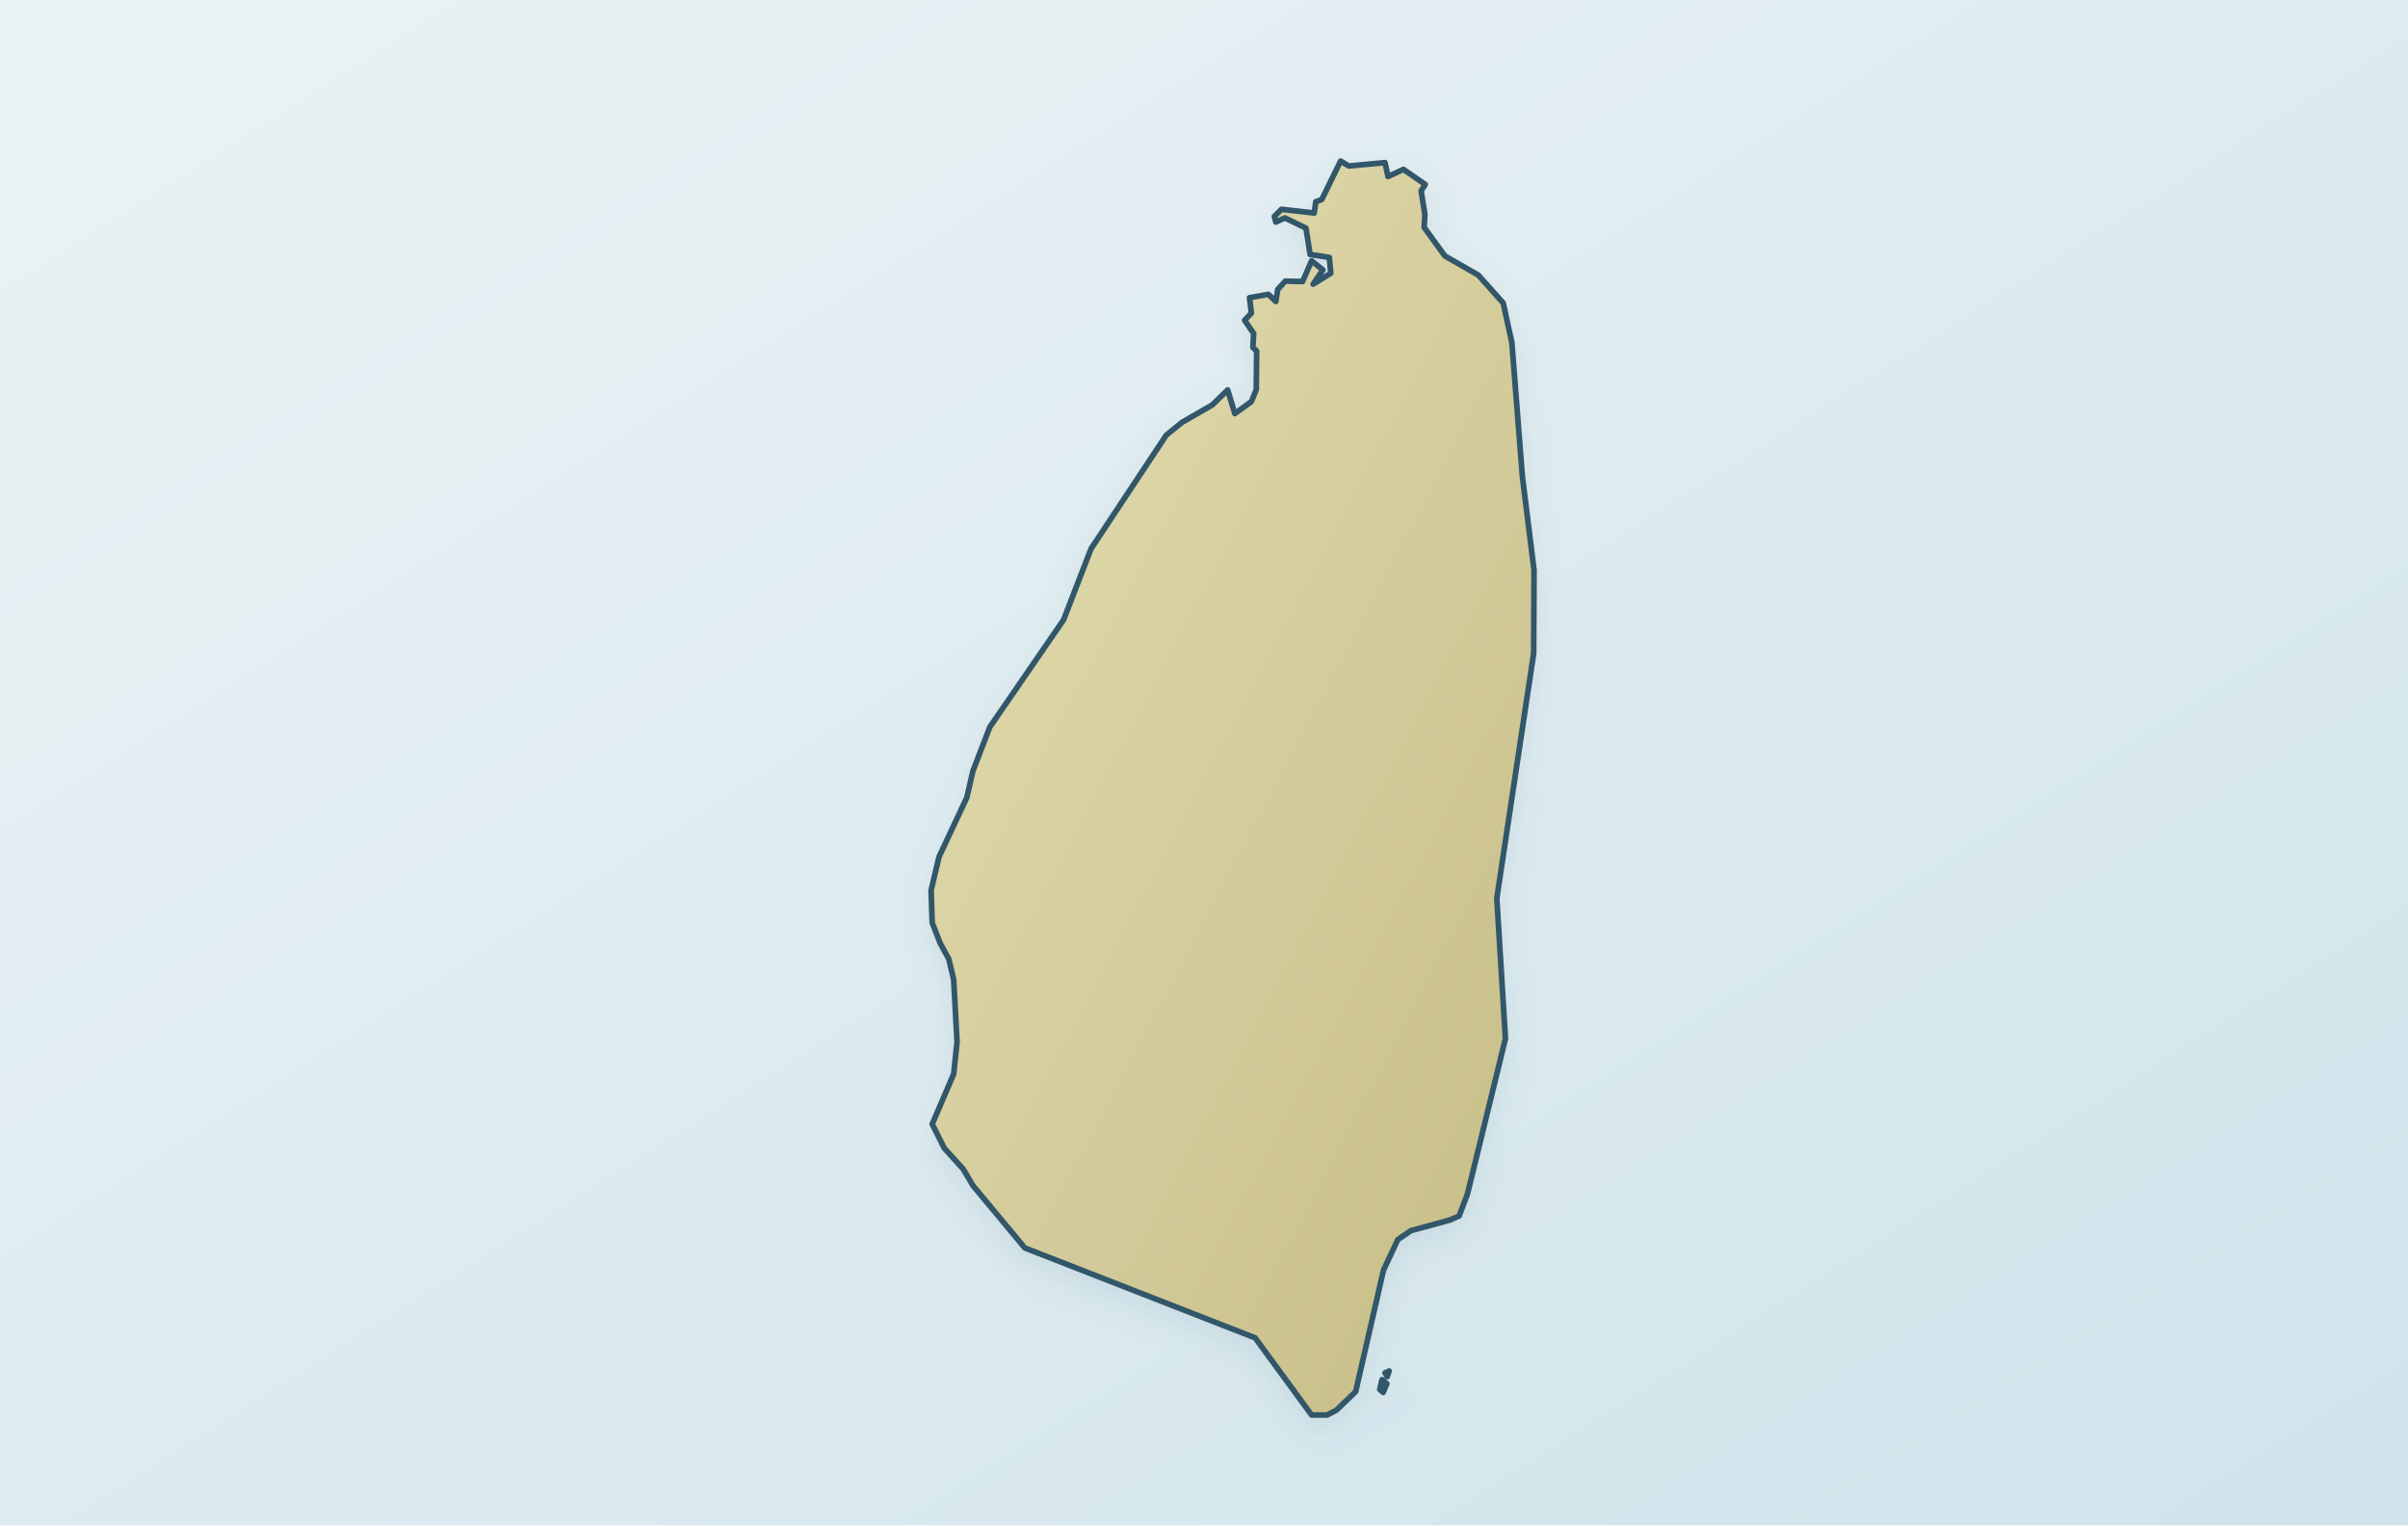
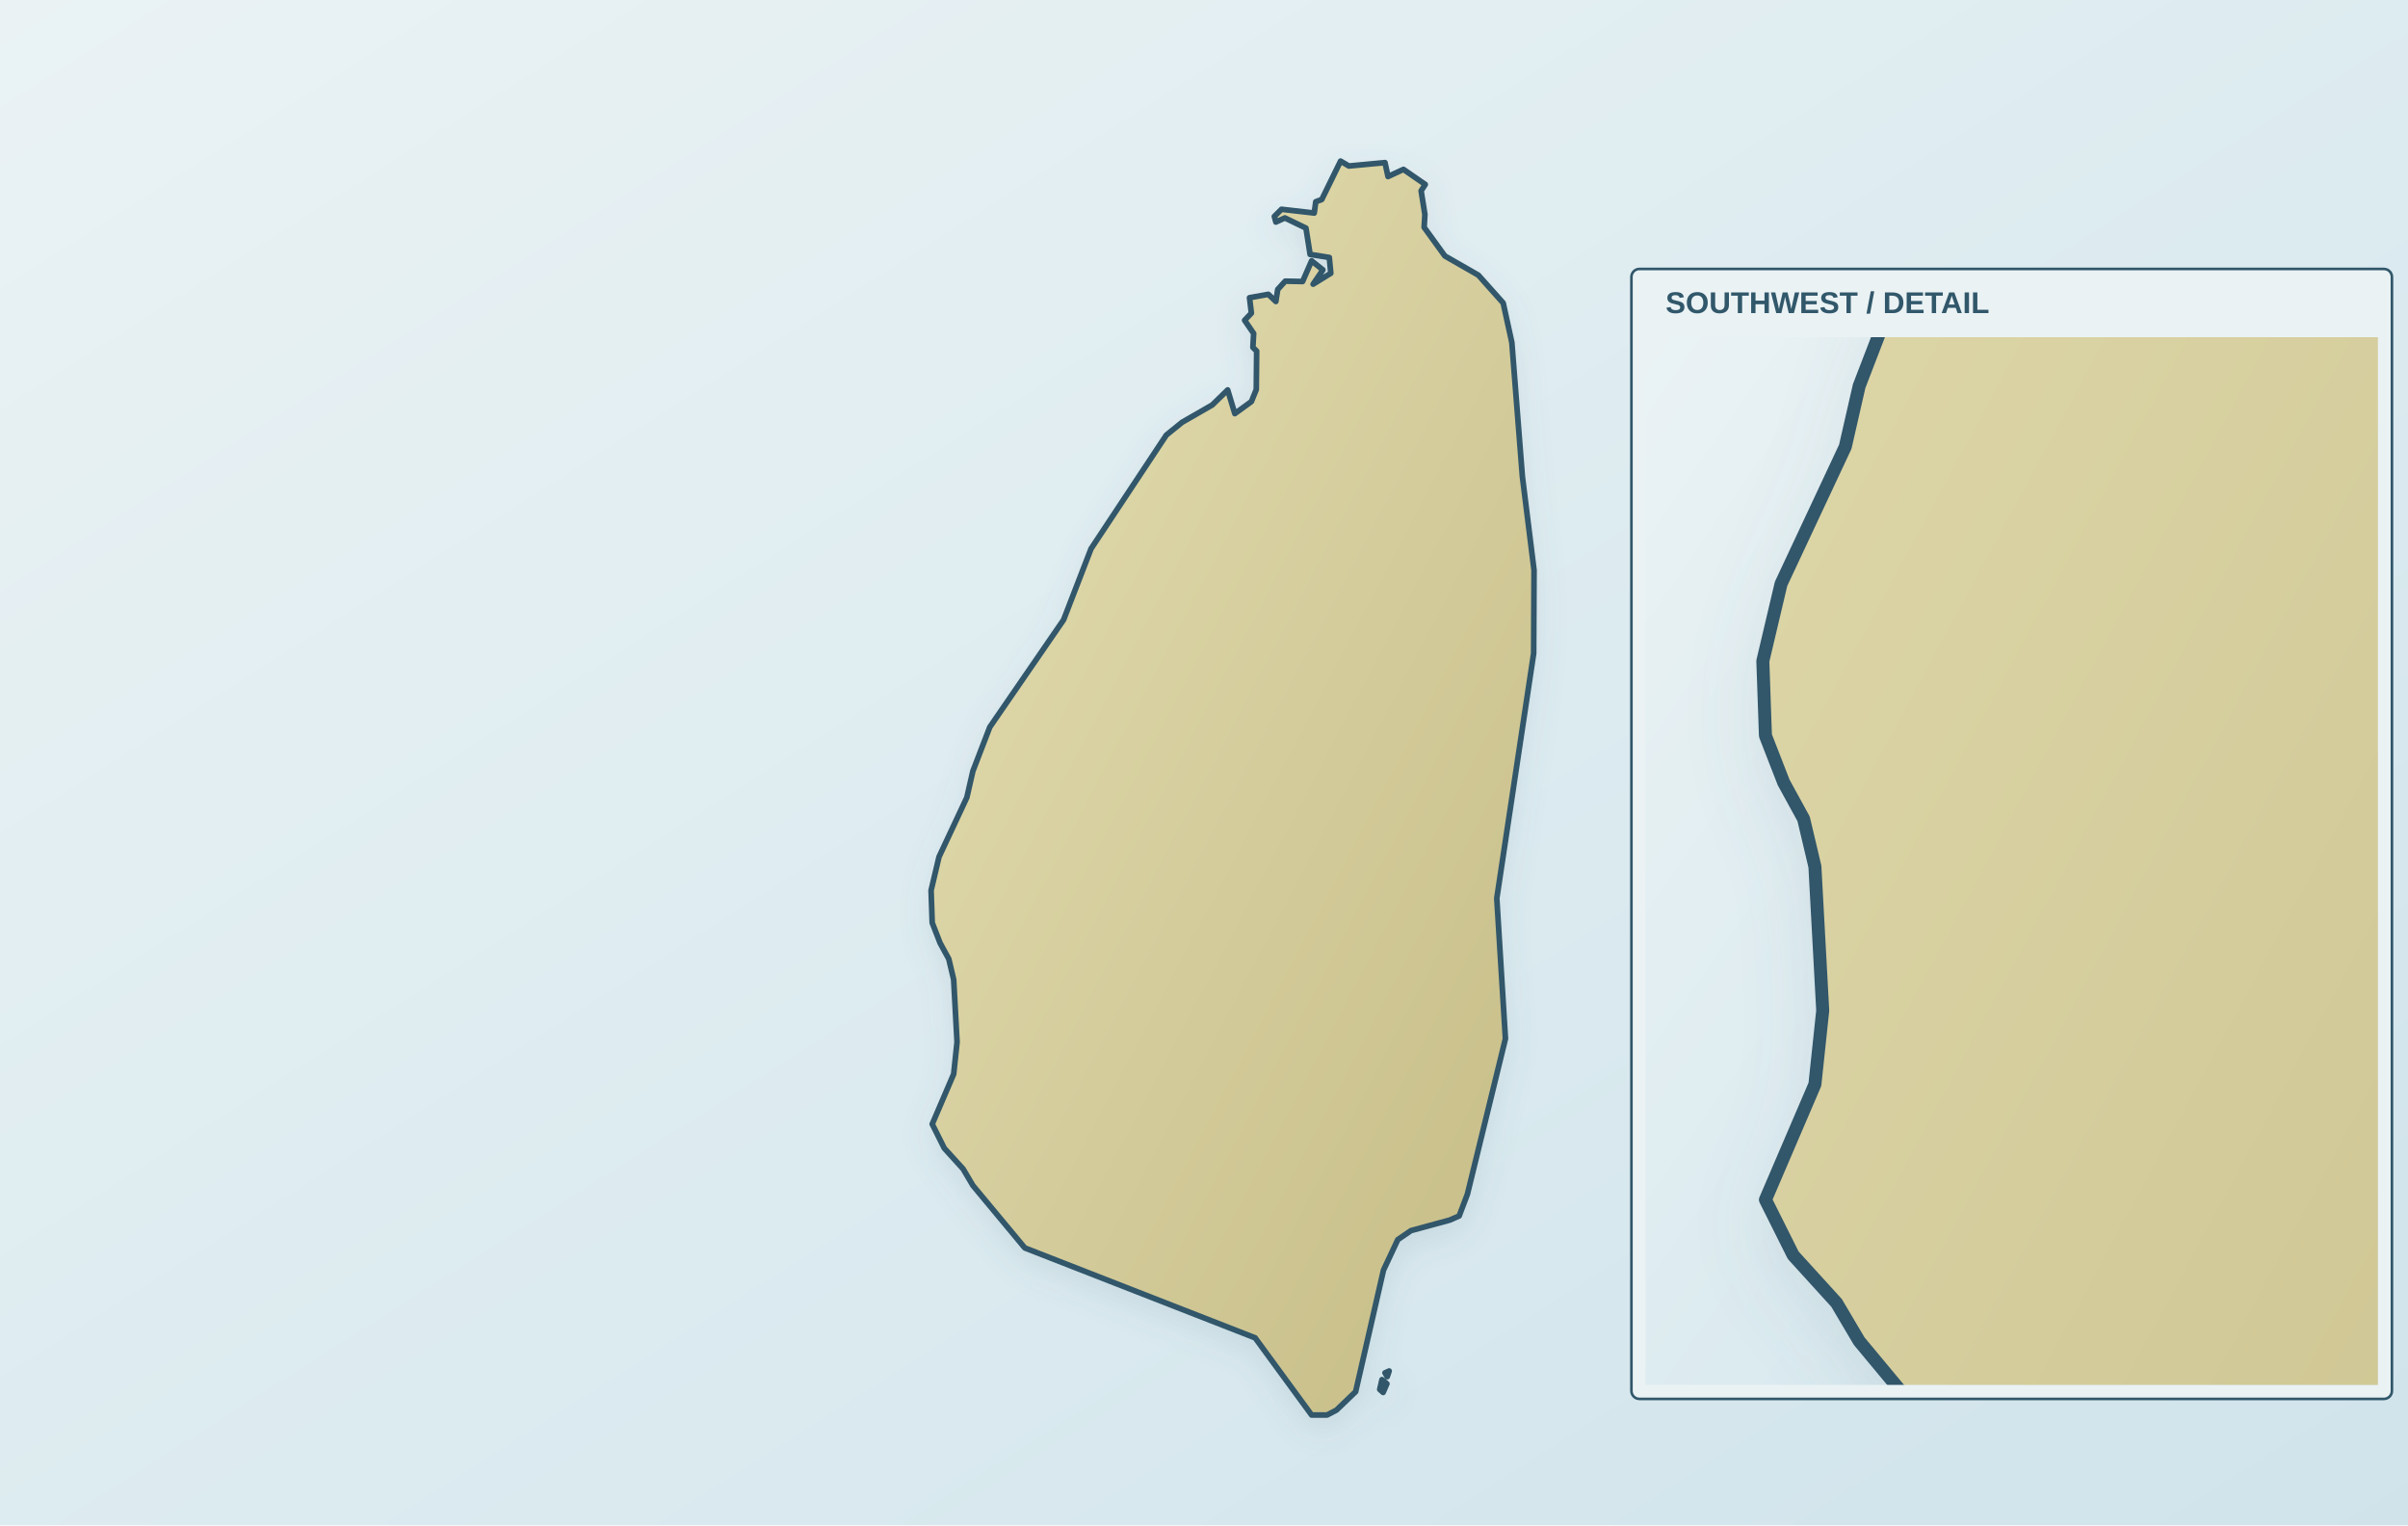
<svg xmlns="http://www.w3.org/2000/svg" viewBox="0 0 1200 760" role="img" aria-label="Map of Saint Lucia" data-map-style="journey-atlas-map-v3-clean-background" data-map-projection="local-equirectangular-fit-v1">
  <defs>
    <linearGradient id="sea" x1="0" y1="0" x2="1" y2="1">
      <stop offset="0" stop-color="#eaf2f4" />
      <stop offset=".55" stop-color="#dcebf0" />
      <stop offset="1" stop-color="#d0e3eb" />
    </linearGradient>
    <linearGradient id="land" x1=".12" y1=".08" x2=".88" y2=".92">
      <stop offset="0" stop-color="#e2dbad" />
      <stop offset=".52" stop-color="#d4cc9b" />
      <stop offset="1" stop-color="#c8bf8a" />
    </linearGradient>
    <filter id="shadow" x="-10%" y="-10%" width="120%" height="120%">
      <feGaussianBlur in="SourceAlpha" stdDeviation="4" result="b" />
      <feOffset in="b" dy="3" result="o" />
      <feColorMatrix in="o" type="matrix" values="0 0 0 0 .12 0 0 0 0 .22 0 0 0 0 .28 0 0 0 .14 0" />
      <feBlend in="SourceGraphic" mode="normal" />
    </filter>
+     <clipPath id="stlucia-sw-clip">
+       <rect x="820" y="168" width="365" height="522" />
+     </clipPath>
  </defs>
  <rect width="1200" height="760" fill="url(#sea)" />
  <g id="map-geography-zoom" transform="matrix(1.875651 0 0 1.875 -502.338 -459.1667)">
    <g id="geographic-context">
      <path d="M 698.8,22.9 L 706.9,36.2 L 681.2,50.0 L 661.5,29.2 L 676.5,0.0 L 727.0,0.0 L 709.4,25.8 L 698.8,22.9 Z" fill="#e4e0ce" fill-rule="evenodd" stroke="#b6bbaf" stroke-width="1" stroke-linejoin="round" />
    </g>
    <path d="M 635.3,614.9 L 636.3,612.6 L 635.0,611.5 L 634.4,614.1 Z M 636.4,610.7 L 636.9,609.2 L 635.8,609.7 Z M 672.3,371.5 L 669.5,335.9 L 667.2,325.4 L 660.6,318.0 L 651.7,312.9 L 646.2,305.3 L 646.4,301.9 L 645.4,295.6 L 646.5,293.9 L 640.7,289.9 L 636.6,291.8 L 635.8,288.1 L 626.2,289.0 L 624.0,287.7 L 619.0,297.9 L 617.4,298.5 L 617.0,301.5 L 608.3,300.5 L 606.4,302.4 L 606.8,303.9 L 609.2,302.8 L 614.8,305.5 L 615.9,312.5 L 621.0,313.3 L 621.4,317.5 L 616.7,320.4 L 619.3,316.6 L 616.3,314.2 L 613.9,319.7 L 609.3,319.6 L 607.3,321.8 L 606.8,325.0 L 604.8,323.1 L 599.8,324.0 L 600.3,328.1 L 598.5,330.0 L 600.9,333.5 L 600.7,337.2 L 601.7,338.2 L 601.6,348.4 L 600.3,351.6 L 595.9,354.8 L 594.0,348.5 L 589.9,352.5 L 581.9,357.1 L 577.7,360.5 L 557.7,390.7 L 550.4,409.6 L 530.8,438.1 L 526.3,449.8 L 524.7,456.8 L 517.3,472.6 L 515.2,481.5 L 515.5,490.1 L 517.6,495.5 L 519.9,499.7 L 521.2,505.2 L 522.1,521.8 L 521.2,530.3 L 515.5,543.6 L 518.7,550.0 L 523.7,555.5 L 526.3,559.9 L 540.1,576.5 L 601.3,600.4 L 616.3,620.9 L 620.4,620.9 L 622.9,619.6 L 628.0,614.7 L 635.4,582.4 L 639.2,574.3 L 642.7,571.9 L 653.0,569.1 L 655.5,568.0 L 657.7,562.2 L 667.8,520.9 L 665.5,483.6 L 675.3,418.5 L 675.4,396.4 L 672.3,371.5 Z" fill="url(#land)" fill-rule="evenodd" stroke="#31576a" stroke-width="1.5" stroke-linejoin="round" stroke-linecap="round" filter="url(#shadow)" />
  </g>
+   <g id="stlucia-southwest-inset">
+     <rect x="813" y="134" width="379" height="563" rx="4" fill="#eaf2f4" stroke="#31576a" stroke-width="1.3" />
+     <text x="830" y="156" font-family="Arial, sans-serif" font-size="15" font-weight="600" fill="#31576a">SOUTHWEST / DETAIL</text>
+     <g clip-path="url(#stlucia-sw-clip)">
+       <rect x="820" y="168" width="365" height="522" fill="url(#sea)" />
+       <g transform="matrix(4.324944 0 0 4.322184 -1349.723 -1751.782)">
+         <path d="M 635.3,614.9 L 636.3,612.6 L 635.0,611.5 L 634.4,614.1 Z M 636.4,610.7 L 636.9,609.2 L 635.8,609.7 Z M 672.3,371.5 L 669.5,335.9 L 667.2,325.4 L 660.6,318.0 L 651.7,312.9 L 646.2,305.3 L 646.4,301.9 L 645.4,295.6 L 646.5,293.9 L 640.7,289.9 L 636.6,291.8 L 635.8,288.1 L 626.2,289.0 L 624.0,287.7 L 619.0,297.9 L 617.4,298.5 L 617.0,301.5 L 608.3,300.5 L 606.4,302.4 L 606.8,303.9 L 609.2,302.8 L 614.8,305.5 L 615.9,312.5 L 621.0,313.3 L 621.4,317.5 L 616.7,320.4 L 619.3,316.6 L 616.3,314.2 L 613.9,319.7 L 609.3,319.6 L 607.3,321.8 L 606.8,325.0 L 604.8,323.1 L 599.8,324.0 L 600.3,328.1 L 598.5,330.0 L 600.9,333.5 L 600.7,337.2 L 601.7,338.2 L 601.6,348.4 L 600.3,351.6 L 595.9,354.8 L 594.0,348.5 L 589.9,352.5 L 581.9,357.1 L 577.7,360.5 L 557.7,390.7 L 550.4,409.6 L 530.8,438.1 L 526.3,449.8 L 524.7,456.8 L 517.3,472.6 L 515.2,481.5 L 515.5,490.1 L 517.6,495.5 L 519.9,499.7 L 521.2,505.2 L 522.1,521.8 L 521.2,530.3 L 515.5,543.6 L 518.7,550.0 L 523.7,555.5 L 526.3,559.9 L 540.1,576.5 L 601.3,600.4 L 616.3,620.9 L 620.4,620.9 L 622.9,619.6 L 628.0,614.7 L 635.4,582.4 L 639.2,574.3 L 642.7,571.9 L 653.0,569.1 L 655.5,568.0 L 657.7,562.2 L 667.8,520.9 L 665.5,483.6 L 675.3,418.5 L 675.4,396.4 L 672.3,371.5 Z" fill="url(#land)" fill-rule="evenodd" stroke="#31576a" stroke-width="1.5" stroke-linejoin="round" stroke-linecap="round" filter="url(#shadow)" />
+       </g>
+     </g>
+   </g>
</svg>
